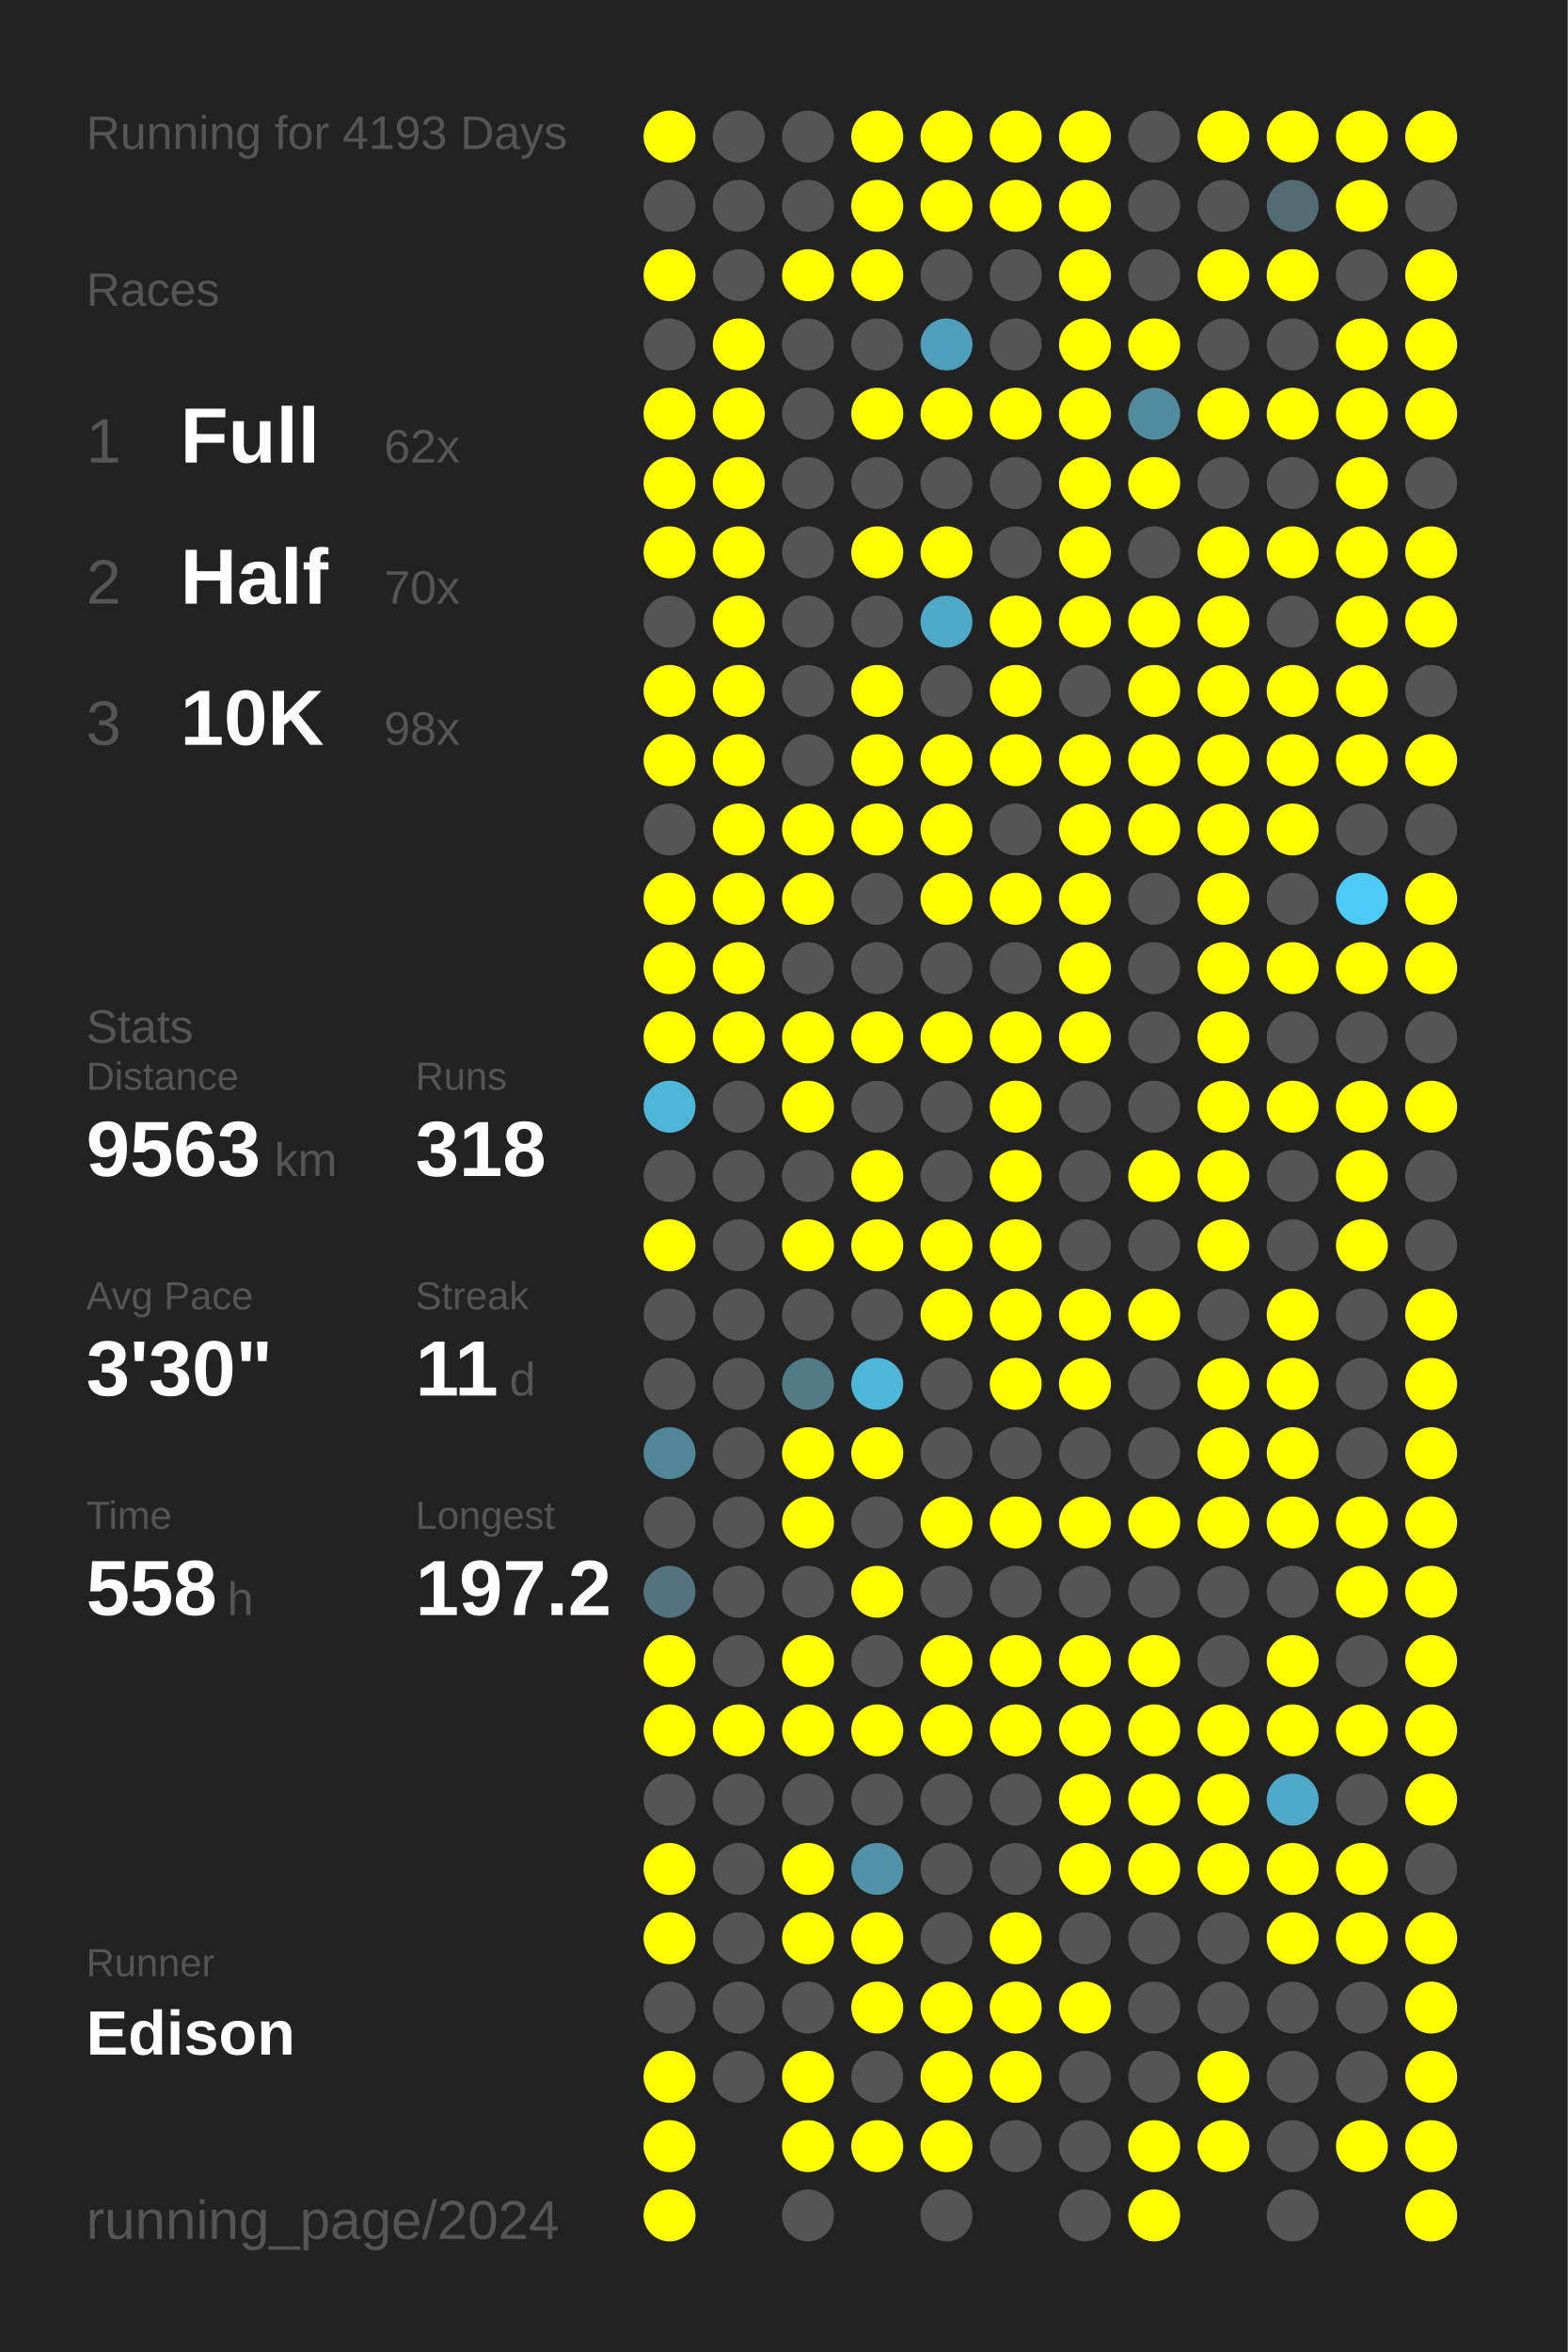
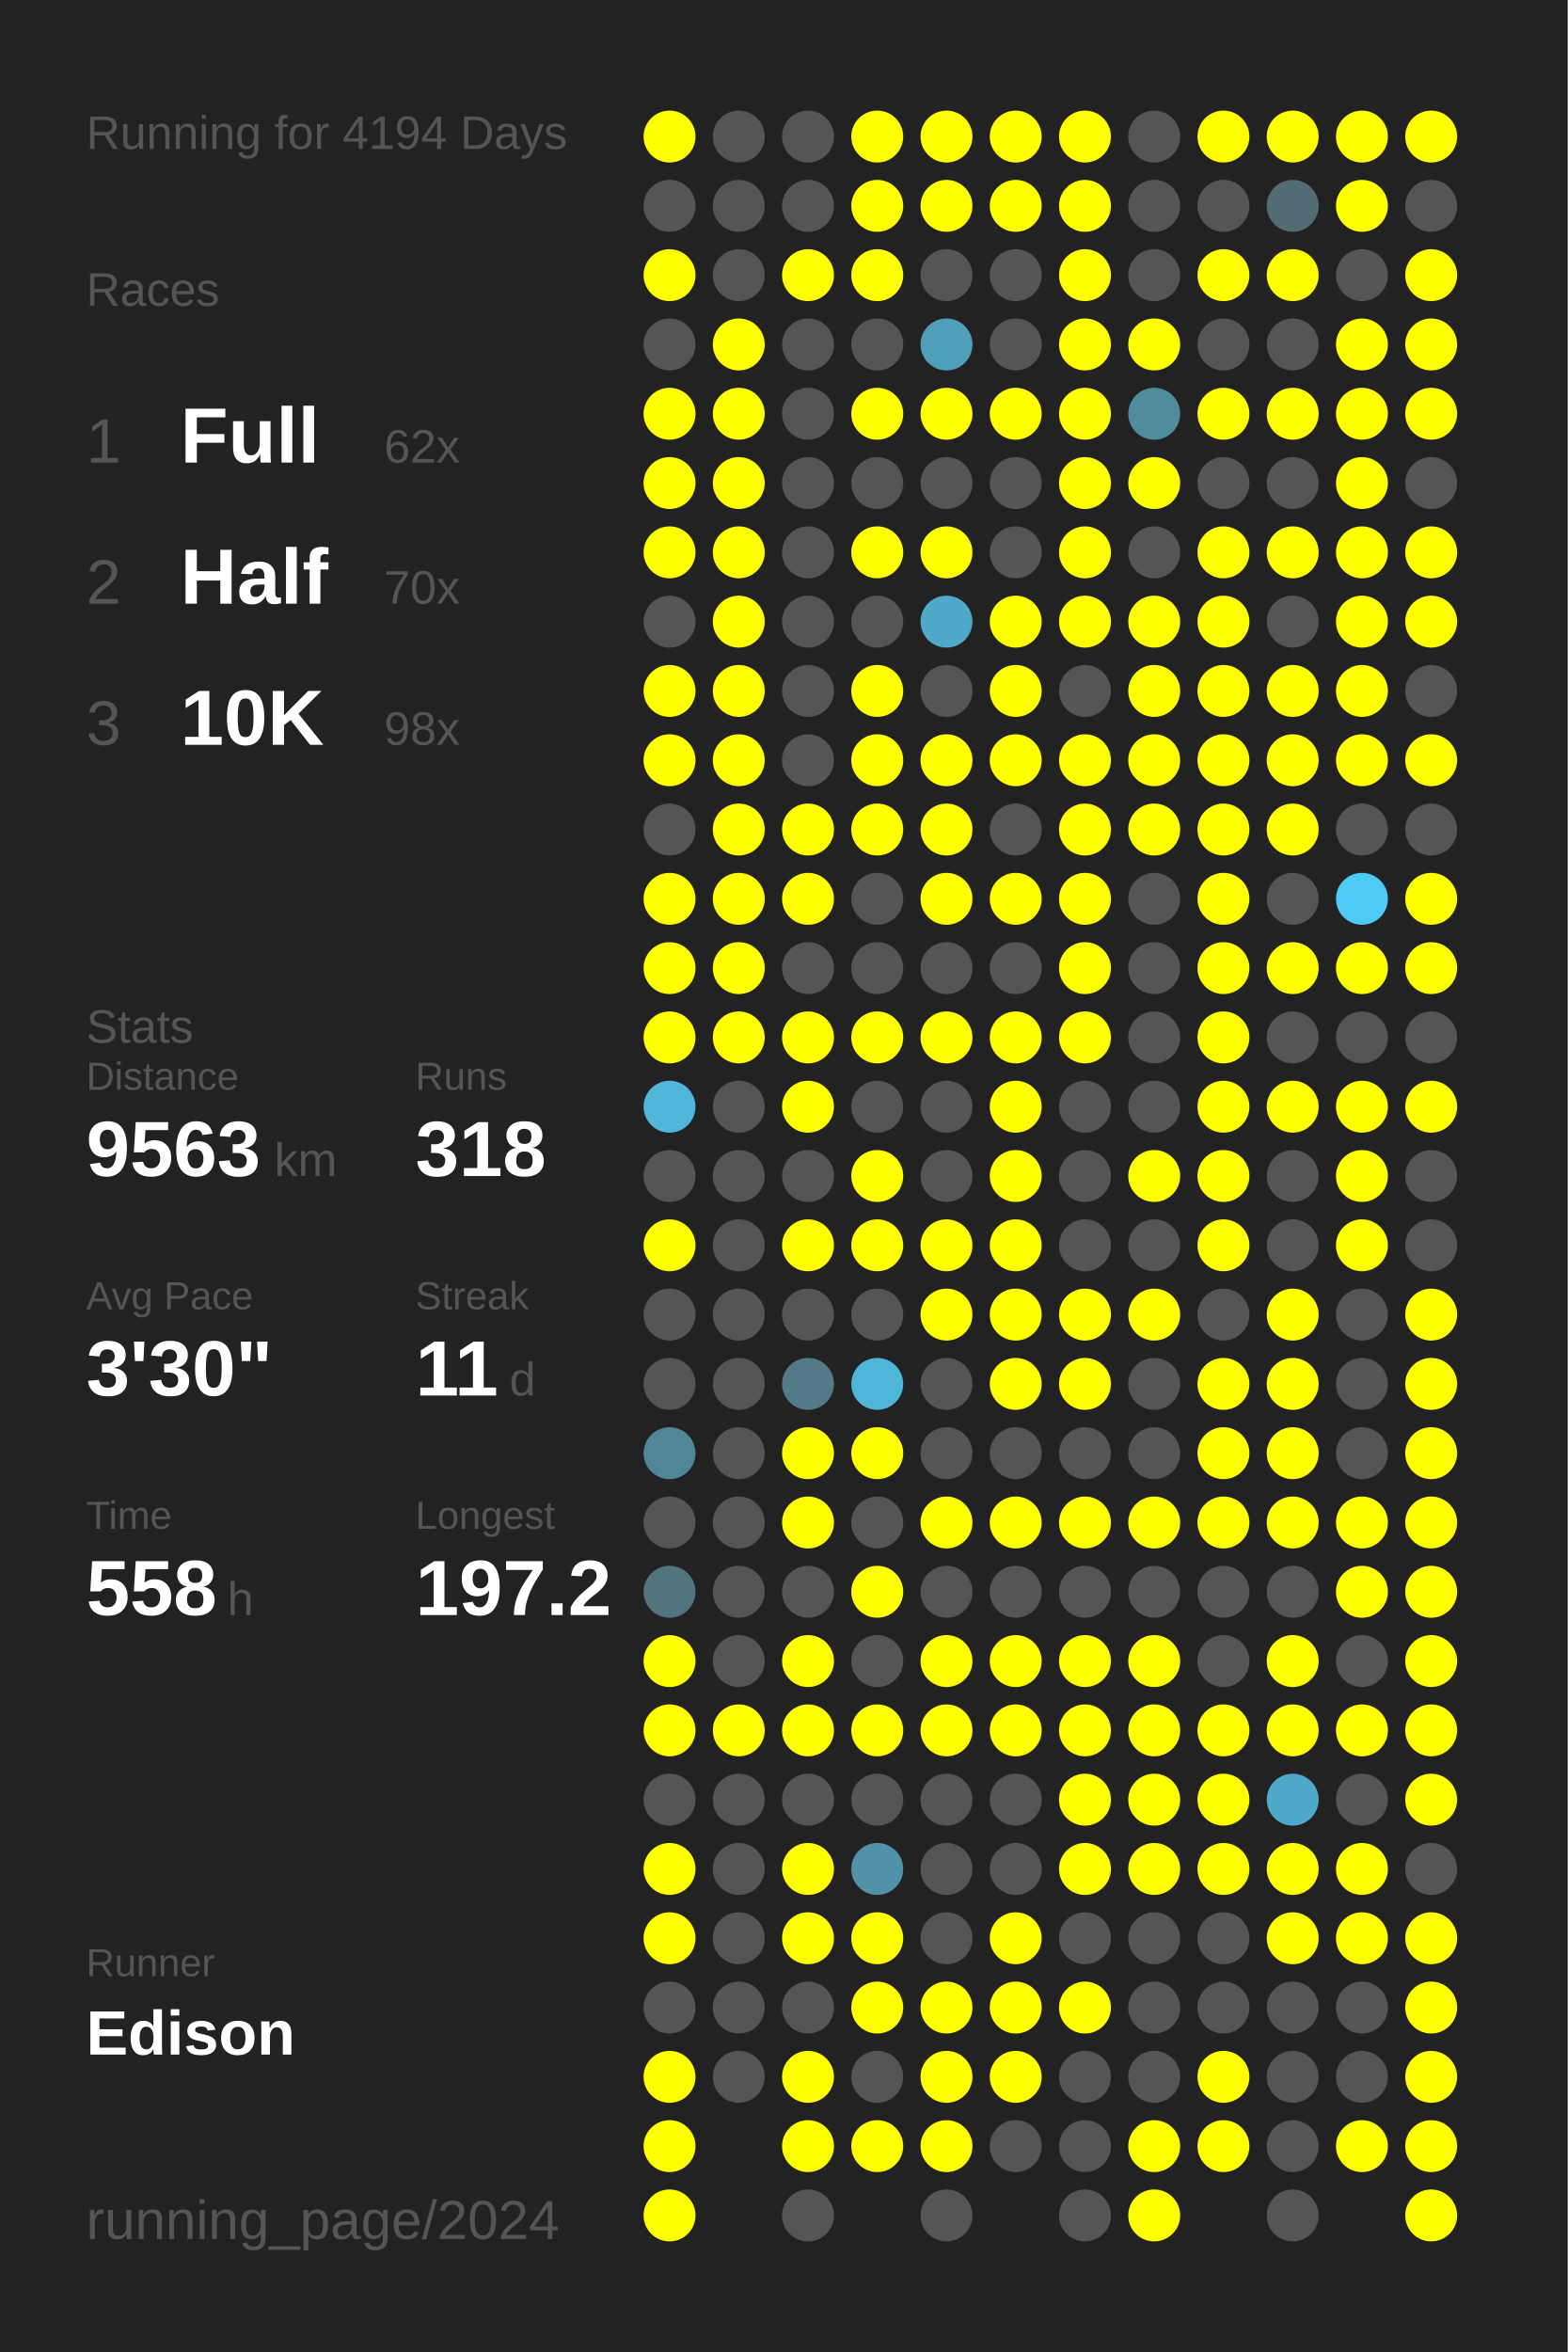
<svg xmlns="http://www.w3.org/2000/svg" baseProfile="full" height="300mm" version="1.1" viewBox="0,0,200,300" width="200mm">
  <defs />
  <rect fill="#222222" height="300" width="200" x="0" y="0" />
-   <text fill="#555555" style="font-size:6px; font-family:Arial;" x="11" y="19">Running for 4193 Days</text>
+   <text fill="#555555" style="font-size:6px; font-family:Arial;" x="11" y="19">Running for 4194 Days</text>
  <text fill="#555555" style="font-size:6px; font-family:Arial;" x="11" y="39">Races</text>
  <text fill="#555555" style="font-size:8px; font-family:Arial;" x="11" y="59">1</text>
  <text fill="#FFFFFF" style="font-size:10px; font-family:Arial; font-weight:bold;" x="23" y="59">Full</text>
  <text fill="#555555" style="font-size:6px; font-family:Arial;" x="49" y="59">62x</text>
  <text fill="#555555" style="font-size:8px; font-family:Arial;" x="11" y="77">2</text>
  <text fill="#FFFFFF" style="font-size:10px; font-family:Arial; font-weight:bold;" x="23" y="77">Half</text>
  <text fill="#555555" style="font-size:6px; font-family:Arial;" x="49" y="77">70x</text>
  <text fill="#555555" style="font-size:8px; font-family:Arial;" x="11" y="95">3</text>
  <text fill="#FFFFFF" style="font-size:10px; font-family:Arial; font-weight:bold;" x="23" y="95">10K</text>
  <text fill="#555555" style="font-size:6px; font-family:Arial;" x="49" y="95">98x</text>
  <text fill="#555555" style="font-size:6px; font-family:Arial;" x="11" y="133">Stats</text>
  <text fill="#555555" style="font-size:5px; font-family:Arial;" x="11" y="139">Distance</text>
  <text fill="#FFFFFF" style="font-size:10px; font-family:Arial; font-weight:bold;" x="11" y="150">9563</text>
  <text fill="#555555" style="font-size:6px; font-family:Arial;" x="35" y="150">km</text>
  <text fill="#555555" style="font-size:5px; font-family:Arial;" x="53" y="139">Runs</text>
  <text fill="#FFFFFF" style="font-size:10px; font-family:Arial; font-weight:bold;" x="53" y="150">318</text>
  <text fill="#555555" style="font-size:5px; font-family:Arial;" x="11" y="167">Avg Pace</text>
  <text fill="#FFFFFF" style="font-size:10px; font-family:Arial; font-weight:bold;" x="11" y="178">3'30"</text>
  <text fill="#555555" style="font-size:5px; font-family:Arial;" x="53" y="167">Streak</text>
  <text fill="#FFFFFF" style="font-size:10px; font-family:Arial; font-weight:bold;" x="53" y="178">11</text>
  <text fill="#555555" style="font-size:6px; font-family:Arial;" x="65" y="178">d</text>
  <text fill="#555555" style="font-size:5px; font-family:Arial;" x="11" y="195">Time</text>
  <text fill="#FFFFFF" style="font-size:10px; font-family:Arial; font-weight:bold;" x="11" y="206">558</text>
  <text fill="#555555" style="font-size:6px; font-family:Arial;" x="29" y="206">h</text>
  <text fill="#555555" style="font-size:5px; font-family:Arial;" x="53" y="195">Longest</text>
  <text fill="#FFFFFF" style="font-size:10px; font-family:Arial; font-weight:bold;" x="53" y="206">197.2</text>
  <text fill="#555555" style="font-size:5px; font-family:Arial;" x="11" y="252.065">Runner</text>
  <text fill="#FFFFFF" style="font-size:8px; font-family:Arial; font-weight:bold;" x="11" y="262.065">Edison</text>
  <text fill="#555555" style="font-size:7px; font-family:Arial;" x="11" y="285.581">running_page/2024</text>
  <circle cx="85.417" cy="17.419" fill="#FFFF00" r="3.312" />
  <circle cx="85.417" cy="26.258" fill="#555555" r="3.312" />
  <circle cx="85.417" cy="35.097" fill="#FFFF00" r="3.312" />
  <circle cx="85.417" cy="43.935" fill="#555555" r="3.312" />
  <circle cx="85.417" cy="52.774" fill="#FFFF00" r="3.312" />
  <circle cx="85.417" cy="61.613" fill="#FFFF00" r="3.312" />
  <circle cx="85.417" cy="70.452" fill="#FFFF00" r="3.312" />
  <circle cx="85.417" cy="79.29" fill="#555555" r="3.312" />
  <circle cx="85.417" cy="88.129" fill="#FFFF00" r="3.312" />
  <circle cx="85.417" cy="96.968" fill="#FFFF00" r="3.312" />
  <circle cx="85.417" cy="105.806" fill="#555555" r="3.312" />
  <circle cx="85.417" cy="114.645" fill="#FFFF00" r="3.312" />
  <circle cx="85.417" cy="123.484" fill="#FFFF00" r="3.312" />
  <circle cx="85.417" cy="132.323" fill="#FFFF00" r="3.312" />
  <circle cx="85.417" cy="141.161" fill="#4eb6d9" r="3.312" />
  <circle cx="85.417" cy="150" fill="#555555" r="3.312" />
  <circle cx="85.417" cy="158.839" fill="#FFFF00" r="3.312" />
  <circle cx="85.417" cy="167.677" fill="#555555" r="3.312" />
  <circle cx="85.417" cy="176.516" fill="#555555" r="3.312" />
  <circle cx="85.417" cy="185.355" fill="#518698" r="3.312" />
  <circle cx="85.417" cy="194.194" fill="#555555" r="3.312" />
  <circle cx="85.417" cy="203.032" fill="#53737e" r="3.312" />
  <circle cx="85.417" cy="211.871" fill="#FFFF00" r="3.312" />
  <circle cx="85.417" cy="220.71" fill="#FFFF00" r="3.312" />
  <circle cx="85.417" cy="229.548" fill="#555555" r="3.312" />
  <circle cx="85.417" cy="238.387" fill="#FFFF00" r="3.312" />
  <circle cx="85.417" cy="247.226" fill="#FFFF00" r="3.312" />
  <circle cx="85.417" cy="256.065" fill="#555555" r="3.312" />
  <circle cx="85.417" cy="264.903" fill="#FFFF00" r="3.312" />
  <circle cx="85.417" cy="273.742" fill="#FFFF00" r="3.312" />
  <circle cx="85.417" cy="282.581" fill="#FFFF00" r="3.312" />
  <circle cx="94.25" cy="17.419" fill="#555555" r="3.312" />
  <circle cx="94.25" cy="26.258" fill="#555555" r="3.312" />
  <circle cx="94.25" cy="35.097" fill="#555555" r="3.312" />
  <circle cx="94.25" cy="43.935" fill="#FFFF00" r="3.312" />
  <circle cx="94.25" cy="52.774" fill="#FFFF00" r="3.312" />
  <circle cx="94.25" cy="61.613" fill="#FFFF00" r="3.312" />
  <circle cx="94.25" cy="70.452" fill="#FFFF00" r="3.312" />
  <circle cx="94.25" cy="79.29" fill="#FFFF00" r="3.312" />
  <circle cx="94.25" cy="88.129" fill="#FFFF00" r="3.312" />
  <circle cx="94.25" cy="96.968" fill="#FFFF00" r="3.312" />
  <circle cx="94.25" cy="105.806" fill="#FFFF00" r="3.312" />
  <circle cx="94.25" cy="114.645" fill="#FFFF00" r="3.312" />
  <circle cx="94.25" cy="123.484" fill="#FFFF00" r="3.312" />
  <circle cx="94.25" cy="132.323" fill="#FFFF00" r="3.312" />
  <circle cx="94.25" cy="141.161" fill="#555555" r="3.312" />
  <circle cx="94.25" cy="150" fill="#555555" r="3.312" />
  <circle cx="94.25" cy="158.839" fill="#555555" r="3.312" />
  <circle cx="94.25" cy="167.677" fill="#555555" r="3.312" />
  <circle cx="94.25" cy="176.516" fill="#555555" r="3.312" />
  <circle cx="94.25" cy="185.355" fill="#555555" r="3.312" />
  <circle cx="94.25" cy="194.194" fill="#555555" r="3.312" />
  <circle cx="94.25" cy="203.032" fill="#555555" r="3.312" />
  <circle cx="94.25" cy="211.871" fill="#555555" r="3.312" />
  <circle cx="94.25" cy="220.71" fill="#FFFF00" r="3.312" />
  <circle cx="94.25" cy="229.548" fill="#555555" r="3.312" />
  <circle cx="94.25" cy="238.387" fill="#555555" r="3.312" />
  <circle cx="94.25" cy="247.226" fill="#555555" r="3.312" />
  <circle cx="94.25" cy="256.065" fill="#555555" r="3.312" />
  <circle cx="94.25" cy="264.903" fill="#555555" r="3.312" />
  <circle cx="103.083" cy="17.419" fill="#555555" r="3.312" />
  <circle cx="103.083" cy="26.258" fill="#555555" r="3.312" />
  <circle cx="103.083" cy="35.097" fill="#FFFF00" r="3.312" />
  <circle cx="103.083" cy="43.935" fill="#555555" r="3.312" />
  <circle cx="103.083" cy="52.774" fill="#555555" r="3.312" />
  <circle cx="103.083" cy="61.613" fill="#555555" r="3.312" />
  <circle cx="103.083" cy="70.452" fill="#555555" r="3.312" />
  <circle cx="103.083" cy="79.29" fill="#555555" r="3.312" />
  <circle cx="103.083" cy="88.129" fill="#555555" r="3.312" />
  <circle cx="103.083" cy="96.968" fill="#555555" r="3.312" />
  <circle cx="103.083" cy="105.806" fill="#FFFF00" r="3.312" />
  <circle cx="103.083" cy="114.645" fill="#FFFF00" r="3.312" />
  <circle cx="103.083" cy="123.484" fill="#555555" r="3.312" />
  <circle cx="103.083" cy="132.323" fill="#FFFF00" r="3.312" />
  <circle cx="103.083" cy="141.161" fill="#FFFF00" r="3.312" />
  <circle cx="103.083" cy="150" fill="#555555" r="3.312" />
  <circle cx="103.083" cy="158.839" fill="#FFFF00" r="3.312" />
  <circle cx="103.083" cy="167.677" fill="#555555" r="3.312" />
  <circle cx="103.083" cy="176.516" fill="#527a87" r="3.312" />
  <circle cx="103.083" cy="185.355" fill="#FFFF00" r="3.312" />
  <circle cx="103.083" cy="194.194" fill="#FFFF00" r="3.312" />
  <circle cx="103.083" cy="203.032" fill="#555555" r="3.312" />
  <circle cx="103.083" cy="211.871" fill="#FFFF00" r="3.312" />
  <circle cx="103.083" cy="220.71" fill="#FFFF00" r="3.312" />
  <circle cx="103.083" cy="229.548" fill="#555555" r="3.312" />
  <circle cx="103.083" cy="238.387" fill="#FFFF00" r="3.312" />
  <circle cx="103.083" cy="247.226" fill="#FFFF00" r="3.312" />
  <circle cx="103.083" cy="256.065" fill="#555555" r="3.312" />
  <circle cx="103.083" cy="264.903" fill="#FFFF00" r="3.312" />
  <circle cx="103.083" cy="273.742" fill="#FFFF00" r="3.312" />
  <circle cx="103.083" cy="282.581" fill="#555555" r="3.312" />
  <circle cx="111.917" cy="17.419" fill="#FFFF00" r="3.312" />
  <circle cx="111.917" cy="26.258" fill="#FFFF00" r="3.312" />
  <circle cx="111.917" cy="35.097" fill="#FFFF00" r="3.312" />
  <circle cx="111.917" cy="43.935" fill="#555555" r="3.312" />
  <circle cx="111.917" cy="52.774" fill="#FFFF00" r="3.312" />
  <circle cx="111.917" cy="61.613" fill="#555555" r="3.312" />
  <circle cx="111.917" cy="70.452" fill="#FFFF00" r="3.312" />
  <circle cx="111.917" cy="79.29" fill="#555555" r="3.312" />
  <circle cx="111.917" cy="88.129" fill="#FFFF00" r="3.312" />
  <circle cx="111.917" cy="96.968" fill="#FFFF00" r="3.312" />
  <circle cx="111.917" cy="105.806" fill="#FFFF00" r="3.312" />
  <circle cx="111.917" cy="114.645" fill="#555555" r="3.312" />
  <circle cx="111.917" cy="123.484" fill="#555555" r="3.312" />
  <circle cx="111.917" cy="132.323" fill="#FFFF00" r="3.312" />
  <circle cx="111.917" cy="141.161" fill="#555555" r="3.312" />
  <circle cx="111.917" cy="150" fill="#FFFF00" r="3.312" />
  <circle cx="111.917" cy="158.839" fill="#FFFF00" r="3.312" />
  <circle cx="111.917" cy="167.677" fill="#555555" r="3.312" />
  <circle cx="111.917" cy="176.516" fill="#4eb6d9" r="3.312" />
  <circle cx="111.917" cy="185.355" fill="#FFFF00" r="3.312" />
  <circle cx="111.917" cy="194.194" fill="#555555" r="3.312" />
  <circle cx="111.917" cy="203.032" fill="#FFFF00" r="3.312" />
  <circle cx="111.917" cy="211.871" fill="#555555" r="3.312" />
  <circle cx="111.917" cy="220.71" fill="#FFFF00" r="3.312" />
  <circle cx="111.917" cy="229.548" fill="#555555" r="3.312" />
  <circle cx="111.917" cy="238.387" fill="#5192a8" r="3.312" />
  <circle cx="111.917" cy="247.226" fill="#FFFF00" r="3.312" />
  <circle cx="111.917" cy="256.065" fill="#FFFF00" r="3.312" />
  <circle cx="111.917" cy="264.903" fill="#555555" r="3.312" />
  <circle cx="111.917" cy="273.742" fill="#FFFF00" r="3.312" />
  <circle cx="120.75" cy="17.419" fill="#FFFF00" r="3.312" />
  <circle cx="120.75" cy="26.258" fill="#FFFF00" r="3.312" />
  <circle cx="120.75" cy="35.097" fill="#555555" r="3.312" />
  <circle cx="120.75" cy="43.935" fill="#509fba" r="3.312" />
  <circle cx="120.75" cy="52.774" fill="#FFFF00" r="3.312" />
  <circle cx="120.75" cy="61.613" fill="#555555" r="3.312" />
  <circle cx="120.75" cy="70.452" fill="#FFFF00" r="3.312" />
  <circle cx="120.75" cy="79.29" fill="#4fa9c8" r="3.312" />
  <circle cx="120.75" cy="88.129" fill="#555555" r="3.312" />
  <circle cx="120.75" cy="96.968" fill="#FFFF00" r="3.312" />
  <circle cx="120.75" cy="105.806" fill="#FFFF00" r="3.312" />
  <circle cx="120.75" cy="114.645" fill="#FFFF00" r="3.312" />
  <circle cx="120.75" cy="123.484" fill="#555555" r="3.312" />
  <circle cx="120.75" cy="132.323" fill="#FFFF00" r="3.312" />
  <circle cx="120.75" cy="141.161" fill="#555555" r="3.312" />
  <circle cx="120.75" cy="150" fill="#555555" r="3.312" />
  <circle cx="120.75" cy="158.839" fill="#FFFF00" r="3.312" />
  <circle cx="120.75" cy="167.677" fill="#FFFF00" r="3.312" />
  <circle cx="120.75" cy="176.516" fill="#555555" r="3.312" />
  <circle cx="120.75" cy="185.355" fill="#555555" r="3.312" />
  <circle cx="120.75" cy="194.194" fill="#FFFF00" r="3.312" />
  <circle cx="120.75" cy="203.032" fill="#555555" r="3.312" />
  <circle cx="120.75" cy="211.871" fill="#FFFF00" r="3.312" />
  <circle cx="120.75" cy="220.71" fill="#FFFF00" r="3.312" />
  <circle cx="120.75" cy="229.548" fill="#555555" r="3.312" />
  <circle cx="120.75" cy="238.387" fill="#555555" r="3.312" />
  <circle cx="120.75" cy="247.226" fill="#555555" r="3.312" />
  <circle cx="120.75" cy="256.065" fill="#FFFF00" r="3.312" />
  <circle cx="120.75" cy="264.903" fill="#FFFF00" r="3.312" />
  <circle cx="120.75" cy="273.742" fill="#FFFF00" r="3.312" />
  <circle cx="120.75" cy="282.581" fill="#555555" r="3.312" />
  <circle cx="129.583" cy="17.419" fill="#FFFF00" r="3.312" />
  <circle cx="129.583" cy="26.258" fill="#FFFF00" r="3.312" />
  <circle cx="129.583" cy="35.097" fill="#555555" r="3.312" />
  <circle cx="129.583" cy="43.935" fill="#555555" r="3.312" />
  <circle cx="129.583" cy="52.774" fill="#FFFF00" r="3.312" />
  <circle cx="129.583" cy="61.613" fill="#555555" r="3.312" />
  <circle cx="129.583" cy="70.452" fill="#555555" r="3.312" />
  <circle cx="129.583" cy="79.29" fill="#FFFF00" r="3.312" />
  <circle cx="129.583" cy="88.129" fill="#FFFF00" r="3.312" />
  <circle cx="129.583" cy="96.968" fill="#FFFF00" r="3.312" />
  <circle cx="129.583" cy="105.806" fill="#555555" r="3.312" />
  <circle cx="129.583" cy="114.645" fill="#FFFF00" r="3.312" />
  <circle cx="129.583" cy="123.484" fill="#555555" r="3.312" />
  <circle cx="129.583" cy="132.323" fill="#FFFF00" r="3.312" />
  <circle cx="129.583" cy="141.161" fill="#FFFF00" r="3.312" />
  <circle cx="129.583" cy="150" fill="#FFFF00" r="3.312" />
  <circle cx="129.583" cy="158.839" fill="#FFFF00" r="3.312" />
  <circle cx="129.583" cy="167.677" fill="#FFFF00" r="3.312" />
  <circle cx="129.583" cy="176.516" fill="#FFFF00" r="3.312" />
  <circle cx="129.583" cy="185.355" fill="#555555" r="3.312" />
  <circle cx="129.583" cy="194.194" fill="#FFFF00" r="3.312" />
  <circle cx="129.583" cy="203.032" fill="#555555" r="3.312" />
  <circle cx="129.583" cy="211.871" fill="#FFFF00" r="3.312" />
  <circle cx="129.583" cy="220.71" fill="#FFFF00" r="3.312" />
  <circle cx="129.583" cy="229.548" fill="#555555" r="3.312" />
  <circle cx="129.583" cy="238.387" fill="#555555" r="3.312" />
  <circle cx="129.583" cy="247.226" fill="#FFFF00" r="3.312" />
  <circle cx="129.583" cy="256.065" fill="#FFFF00" r="3.312" />
  <circle cx="129.583" cy="264.903" fill="#FFFF00" r="3.312" />
  <circle cx="129.583" cy="273.742" fill="#555555" r="3.312" />
  <circle cx="138.417" cy="17.419" fill="#FFFF00" r="3.312" />
  <circle cx="138.417" cy="26.258" fill="#FFFF00" r="3.312" />
  <circle cx="138.417" cy="35.097" fill="#FFFF00" r="3.312" />
  <circle cx="138.417" cy="43.935" fill="#FFFF00" r="3.312" />
  <circle cx="138.417" cy="52.774" fill="#FFFF00" r="3.312" />
  <circle cx="138.417" cy="61.613" fill="#FFFF00" r="3.312" />
  <circle cx="138.417" cy="70.452" fill="#FFFF00" r="3.312" />
  <circle cx="138.417" cy="79.29" fill="#FFFF00" r="3.312" />
  <circle cx="138.417" cy="88.129" fill="#555555" r="3.312" />
  <circle cx="138.417" cy="96.968" fill="#FFFF00" r="3.312" />
  <circle cx="138.417" cy="105.806" fill="#FFFF00" r="3.312" />
  <circle cx="138.417" cy="114.645" fill="#FFFF00" r="3.312" />
  <circle cx="138.417" cy="123.484" fill="#FFFF00" r="3.312" />
  <circle cx="138.417" cy="132.323" fill="#FFFF00" r="3.312" />
  <circle cx="138.417" cy="141.161" fill="#555555" r="3.312" />
  <circle cx="138.417" cy="150" fill="#555555" r="3.312" />
  <circle cx="138.417" cy="158.839" fill="#555555" r="3.312" />
  <circle cx="138.417" cy="167.677" fill="#FFFF00" r="3.312" />
  <circle cx="138.417" cy="176.516" fill="#FFFF00" r="3.312" />
  <circle cx="138.417" cy="185.355" fill="#555555" r="3.312" />
  <circle cx="138.417" cy="194.194" fill="#FFFF00" r="3.312" />
  <circle cx="138.417" cy="203.032" fill="#555555" r="3.312" />
  <circle cx="138.417" cy="211.871" fill="#FFFF00" r="3.312" />
  <circle cx="138.417" cy="220.71" fill="#FFFF00" r="3.312" />
  <circle cx="138.417" cy="229.548" fill="#FFFF00" r="3.312" />
  <circle cx="138.417" cy="238.387" fill="#FFFF00" r="3.312" />
  <circle cx="138.417" cy="247.226" fill="#555555" r="3.312" />
  <circle cx="138.417" cy="256.065" fill="#FFFF00" r="3.312" />
  <circle cx="138.417" cy="264.903" fill="#555555" r="3.312" />
  <circle cx="138.417" cy="273.742" fill="#555555" r="3.312" />
  <circle cx="138.417" cy="282.581" fill="#555555" r="3.312" />
  <circle cx="147.25" cy="17.419" fill="#555555" r="3.312" />
  <circle cx="147.25" cy="26.258" fill="#555555" r="3.312" />
  <circle cx="147.25" cy="35.097" fill="#555555" r="3.312" />
  <circle cx="147.25" cy="43.935" fill="#FFFF00" r="3.312" />
  <circle cx="147.25" cy="52.774" fill="#518b9e" r="3.312" />
  <circle cx="147.25" cy="61.613" fill="#FFFF00" r="3.312" />
  <circle cx="147.25" cy="70.452" fill="#555555" r="3.312" />
  <circle cx="147.25" cy="79.29" fill="#FFFF00" r="3.312" />
  <circle cx="147.25" cy="88.129" fill="#FFFF00" r="3.312" />
  <circle cx="147.25" cy="96.968" fill="#FFFF00" r="3.312" />
  <circle cx="147.25" cy="105.806" fill="#FFFF00" r="3.312" />
  <circle cx="147.25" cy="114.645" fill="#555555" r="3.312" />
  <circle cx="147.25" cy="123.484" fill="#555555" r="3.312" />
  <circle cx="147.25" cy="132.323" fill="#555555" r="3.312" />
  <circle cx="147.25" cy="141.161" fill="#555555" r="3.312" />
  <circle cx="147.25" cy="150" fill="#FFFF00" r="3.312" />
  <circle cx="147.25" cy="158.839" fill="#555555" r="3.312" />
  <circle cx="147.25" cy="167.677" fill="#FFFF00" r="3.312" />
  <circle cx="147.25" cy="176.516" fill="#555555" r="3.312" />
  <circle cx="147.25" cy="185.355" fill="#555555" r="3.312" />
  <circle cx="147.25" cy="194.194" fill="#FFFF00" r="3.312" />
  <circle cx="147.25" cy="203.032" fill="#555555" r="3.312" />
  <circle cx="147.25" cy="211.871" fill="#FFFF00" r="3.312" />
  <circle cx="147.25" cy="220.71" fill="#FFFF00" r="3.312" />
  <circle cx="147.25" cy="229.548" fill="#FFFF00" r="3.312" />
  <circle cx="147.25" cy="238.387" fill="#FFFF00" r="3.312" />
  <circle cx="147.25" cy="247.226" fill="#555555" r="3.312" />
  <circle cx="147.25" cy="256.065" fill="#555555" r="3.312" />
  <circle cx="147.25" cy="264.903" fill="#555555" r="3.312" />
  <circle cx="147.25" cy="273.742" fill="#FFFF00" r="3.312" />
  <circle cx="147.25" cy="282.581" fill="#FFFF00" r="3.312" />
  <circle cx="156.083" cy="17.419" fill="#FFFF00" r="3.312" />
  <circle cx="156.083" cy="26.258" fill="#555555" r="3.312" />
  <circle cx="156.083" cy="35.097" fill="#FFFF00" r="3.312" />
  <circle cx="156.083" cy="43.935" fill="#555555" r="3.312" />
  <circle cx="156.083" cy="52.774" fill="#FFFF00" r="3.312" />
  <circle cx="156.083" cy="61.613" fill="#555555" r="3.312" />
  <circle cx="156.083" cy="70.452" fill="#FFFF00" r="3.312" />
  <circle cx="156.083" cy="79.29" fill="#FFFF00" r="3.312" />
  <circle cx="156.083" cy="88.129" fill="#FFFF00" r="3.312" />
  <circle cx="156.083" cy="96.968" fill="#FFFF00" r="3.312" />
  <circle cx="156.083" cy="105.806" fill="#FFFF00" r="3.312" />
  <circle cx="156.083" cy="114.645" fill="#FFFF00" r="3.312" />
  <circle cx="156.083" cy="123.484" fill="#FFFF00" r="3.312" />
  <circle cx="156.083" cy="132.323" fill="#FFFF00" r="3.312" />
  <circle cx="156.083" cy="141.161" fill="#FFFF00" r="3.312" />
  <circle cx="156.083" cy="150" fill="#FFFF00" r="3.312" />
  <circle cx="156.083" cy="158.839" fill="#FFFF00" r="3.312" />
  <circle cx="156.083" cy="167.677" fill="#555555" r="3.312" />
  <circle cx="156.083" cy="176.516" fill="#FFFF00" r="3.312" />
  <circle cx="156.083" cy="185.355" fill="#FFFF00" r="3.312" />
  <circle cx="156.083" cy="194.194" fill="#FFFF00" r="3.312" />
  <circle cx="156.083" cy="203.032" fill="#555555" r="3.312" />
  <circle cx="156.083" cy="211.871" fill="#555555" r="3.312" />
  <circle cx="156.083" cy="220.71" fill="#FFFF00" r="3.312" />
  <circle cx="156.083" cy="229.548" fill="#FFFF00" r="3.312" />
  <circle cx="156.083" cy="238.387" fill="#FFFF00" r="3.312" />
  <circle cx="156.083" cy="247.226" fill="#555555" r="3.312" />
  <circle cx="156.083" cy="256.065" fill="#555555" r="3.312" />
  <circle cx="156.083" cy="264.903" fill="#FFFF00" r="3.312" />
  <circle cx="156.083" cy="273.742" fill="#FFFF00" r="3.312" />
  <circle cx="164.917" cy="17.419" fill="#FFFF00" r="3.312" />
  <circle cx="164.917" cy="26.258" fill="#536c74" r="3.312" />
  <circle cx="164.917" cy="35.097" fill="#FFFF00" r="3.312" />
  <circle cx="164.917" cy="43.935" fill="#555555" r="3.312" />
  <circle cx="164.917" cy="52.774" fill="#FFFF00" r="3.312" />
  <circle cx="164.917" cy="61.613" fill="#555555" r="3.312" />
  <circle cx="164.917" cy="70.452" fill="#FFFF00" r="3.312" />
  <circle cx="164.917" cy="79.29" fill="#555555" r="3.312" />
  <circle cx="164.917" cy="88.129" fill="#FFFF00" r="3.312" />
  <circle cx="164.917" cy="96.968" fill="#FFFF00" r="3.312" />
  <circle cx="164.917" cy="105.806" fill="#FFFF00" r="3.312" />
  <circle cx="164.917" cy="114.645" fill="#555555" r="3.312" />
  <circle cx="164.917" cy="123.484" fill="#FFFF00" r="3.312" />
  <circle cx="164.917" cy="132.323" fill="#555555" r="3.312" />
  <circle cx="164.917" cy="141.161" fill="#FFFF00" r="3.312" />
  <circle cx="164.917" cy="150" fill="#555555" r="3.312" />
  <circle cx="164.917" cy="158.839" fill="#555555" r="3.312" />
  <circle cx="164.917" cy="167.677" fill="#FFFF00" r="3.312" />
  <circle cx="164.917" cy="176.516" fill="#FFFF00" r="3.312" />
  <circle cx="164.917" cy="185.355" fill="#FFFF00" r="3.312" />
  <circle cx="164.917" cy="194.194" fill="#FFFF00" r="3.312" />
  <circle cx="164.917" cy="203.032" fill="#555555" r="3.312" />
  <circle cx="164.917" cy="211.871" fill="#FFFF00" r="3.312" />
  <circle cx="164.917" cy="220.71" fill="#FFFF00" r="3.312" />
  <circle cx="164.917" cy="229.548" fill="#4faac9" r="3.312" />
  <circle cx="164.917" cy="238.387" fill="#FFFF00" r="3.312" />
  <circle cx="164.917" cy="247.226" fill="#FFFF00" r="3.312" />
  <circle cx="164.917" cy="256.065" fill="#555555" r="3.312" />
  <circle cx="164.917" cy="264.903" fill="#555555" r="3.312" />
  <circle cx="164.917" cy="273.742" fill="#555555" r="3.312" />
  <circle cx="164.917" cy="282.581" fill="#555555" r="3.312" />
  <circle cx="173.75" cy="17.419" fill="#FFFF00" r="3.312" />
  <circle cx="173.75" cy="26.258" fill="#FFFF00" r="3.312" />
  <circle cx="173.75" cy="35.097" fill="#555555" r="3.312" />
  <circle cx="173.75" cy="43.935" fill="#FFFF00" r="3.312" />
  <circle cx="173.75" cy="52.774" fill="#FFFF00" r="3.312" />
  <circle cx="173.75" cy="61.613" fill="#FFFF00" r="3.312" />
  <circle cx="173.75" cy="70.452" fill="#FFFF00" r="3.312" />
  <circle cx="173.75" cy="79.29" fill="#FFFF00" r="3.312" />
  <circle cx="173.75" cy="88.129" fill="#FFFF00" r="3.312" />
  <circle cx="173.75" cy="96.968" fill="#FFFF00" r="3.312" />
  <circle cx="173.75" cy="105.806" fill="#555555" r="3.312" />
  <circle cx="173.75" cy="114.645" fill="#4dcbf5" r="3.312" />
  <circle cx="173.75" cy="123.484" fill="#FFFF00" r="3.312" />
  <circle cx="173.75" cy="132.323" fill="#555555" r="3.312" />
  <circle cx="173.75" cy="141.161" fill="#FFFF00" r="3.312" />
  <circle cx="173.75" cy="150" fill="#FFFF00" r="3.312" />
  <circle cx="173.75" cy="158.839" fill="#FFFF00" r="3.312" />
  <circle cx="173.75" cy="167.677" fill="#555555" r="3.312" />
  <circle cx="173.75" cy="176.516" fill="#555555" r="3.312" />
  <circle cx="173.75" cy="185.355" fill="#555555" r="3.312" />
  <circle cx="173.75" cy="194.194" fill="#FFFF00" r="3.312" />
  <circle cx="173.75" cy="203.032" fill="#FFFF00" r="3.312" />
  <circle cx="173.75" cy="211.871" fill="#555555" r="3.312" />
  <circle cx="173.75" cy="220.71" fill="#FFFF00" r="3.312" />
  <circle cx="173.75" cy="229.548" fill="#555555" r="3.312" />
  <circle cx="173.75" cy="238.387" fill="#FFFF00" r="3.312" />
  <circle cx="173.75" cy="247.226" fill="#FFFF00" r="3.312" />
  <circle cx="173.75" cy="256.065" fill="#555555" r="3.312" />
  <circle cx="173.75" cy="264.903" fill="#555555" r="3.312" />
  <circle cx="173.75" cy="273.742" fill="#FFFF00" r="3.312" />
  <circle cx="182.583" cy="17.419" fill="#FFFF00" r="3.312" />
  <circle cx="182.583" cy="26.258" fill="#555555" r="3.312" />
  <circle cx="182.583" cy="35.097" fill="#FFFF00" r="3.312" />
  <circle cx="182.583" cy="43.935" fill="#FFFF00" r="3.312" />
  <circle cx="182.583" cy="52.774" fill="#FFFF00" r="3.312" />
  <circle cx="182.583" cy="61.613" fill="#555555" r="3.312" />
  <circle cx="182.583" cy="70.452" fill="#FFFF00" r="3.312" />
  <circle cx="182.583" cy="79.29" fill="#FFFF00" r="3.312" />
  <circle cx="182.583" cy="88.129" fill="#555555" r="3.312" />
  <circle cx="182.583" cy="96.968" fill="#FFFF00" r="3.312" />
  <circle cx="182.583" cy="105.806" fill="#555555" r="3.312" />
  <circle cx="182.583" cy="114.645" fill="#FFFF00" r="3.312" />
  <circle cx="182.583" cy="123.484" fill="#FFFF00" r="3.312" />
  <circle cx="182.583" cy="132.323" fill="#555555" r="3.312" />
  <circle cx="182.583" cy="141.161" fill="#FFFF00" r="3.312" />
  <circle cx="182.583" cy="150" fill="#555555" r="3.312" />
  <circle cx="182.583" cy="158.839" fill="#555555" r="3.312" />
  <circle cx="182.583" cy="167.677" fill="#FFFF00" r="3.312" />
  <circle cx="182.583" cy="176.516" fill="#FFFF00" r="3.312" />
  <circle cx="182.583" cy="185.355" fill="#FFFF00" r="3.312" />
  <circle cx="182.583" cy="194.194" fill="#FFFF00" r="3.312" />
  <circle cx="182.583" cy="203.032" fill="#FFFF00" r="3.312" />
  <circle cx="182.583" cy="211.871" fill="#FFFF00" r="3.312" />
  <circle cx="182.583" cy="220.71" fill="#FFFF00" r="3.312" />
  <circle cx="182.583" cy="229.548" fill="#FFFF00" r="3.312" />
  <circle cx="182.583" cy="238.387" fill="#555555" r="3.312" />
  <circle cx="182.583" cy="247.226" fill="#FFFF00" r="3.312" />
  <circle cx="182.583" cy="256.065" fill="#FFFF00" r="3.312" />
  <circle cx="182.583" cy="264.903" fill="#FFFF00" r="3.312" />
  <circle cx="182.583" cy="273.742" fill="#FFFF00" r="3.312" />
  <circle cx="182.583" cy="282.581" fill="#FFFF00" r="3.312" />
</svg>
